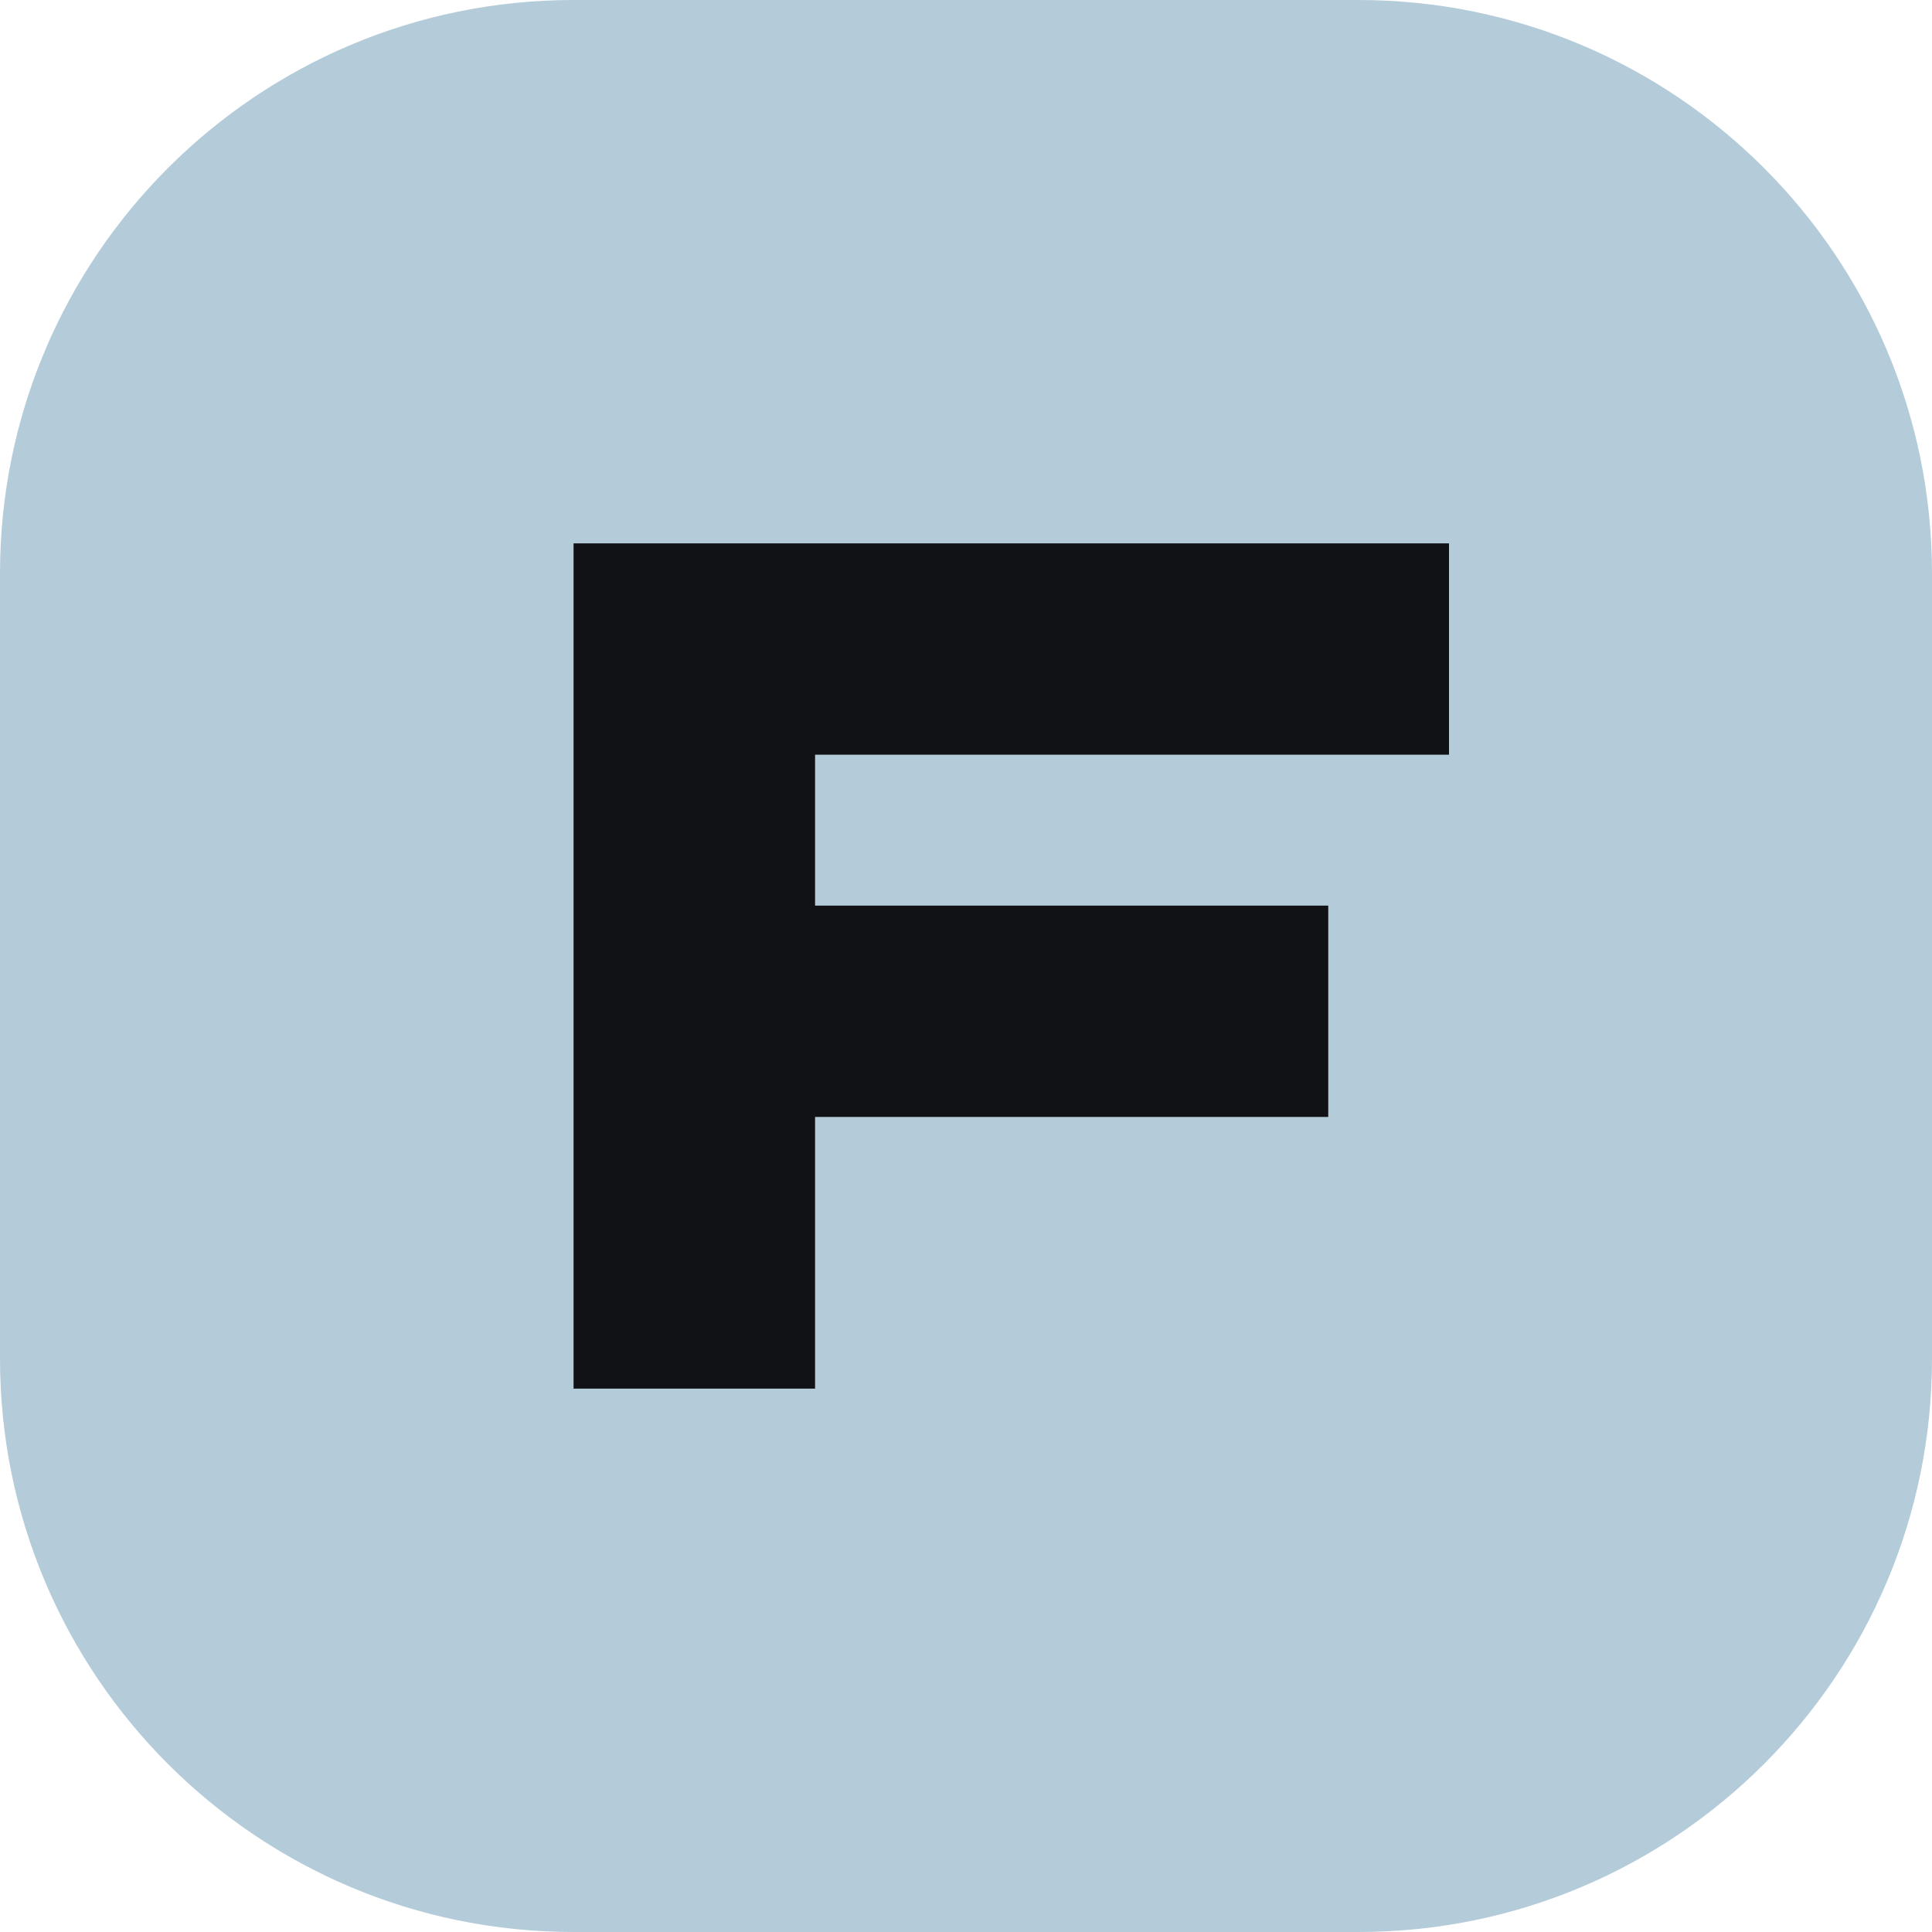
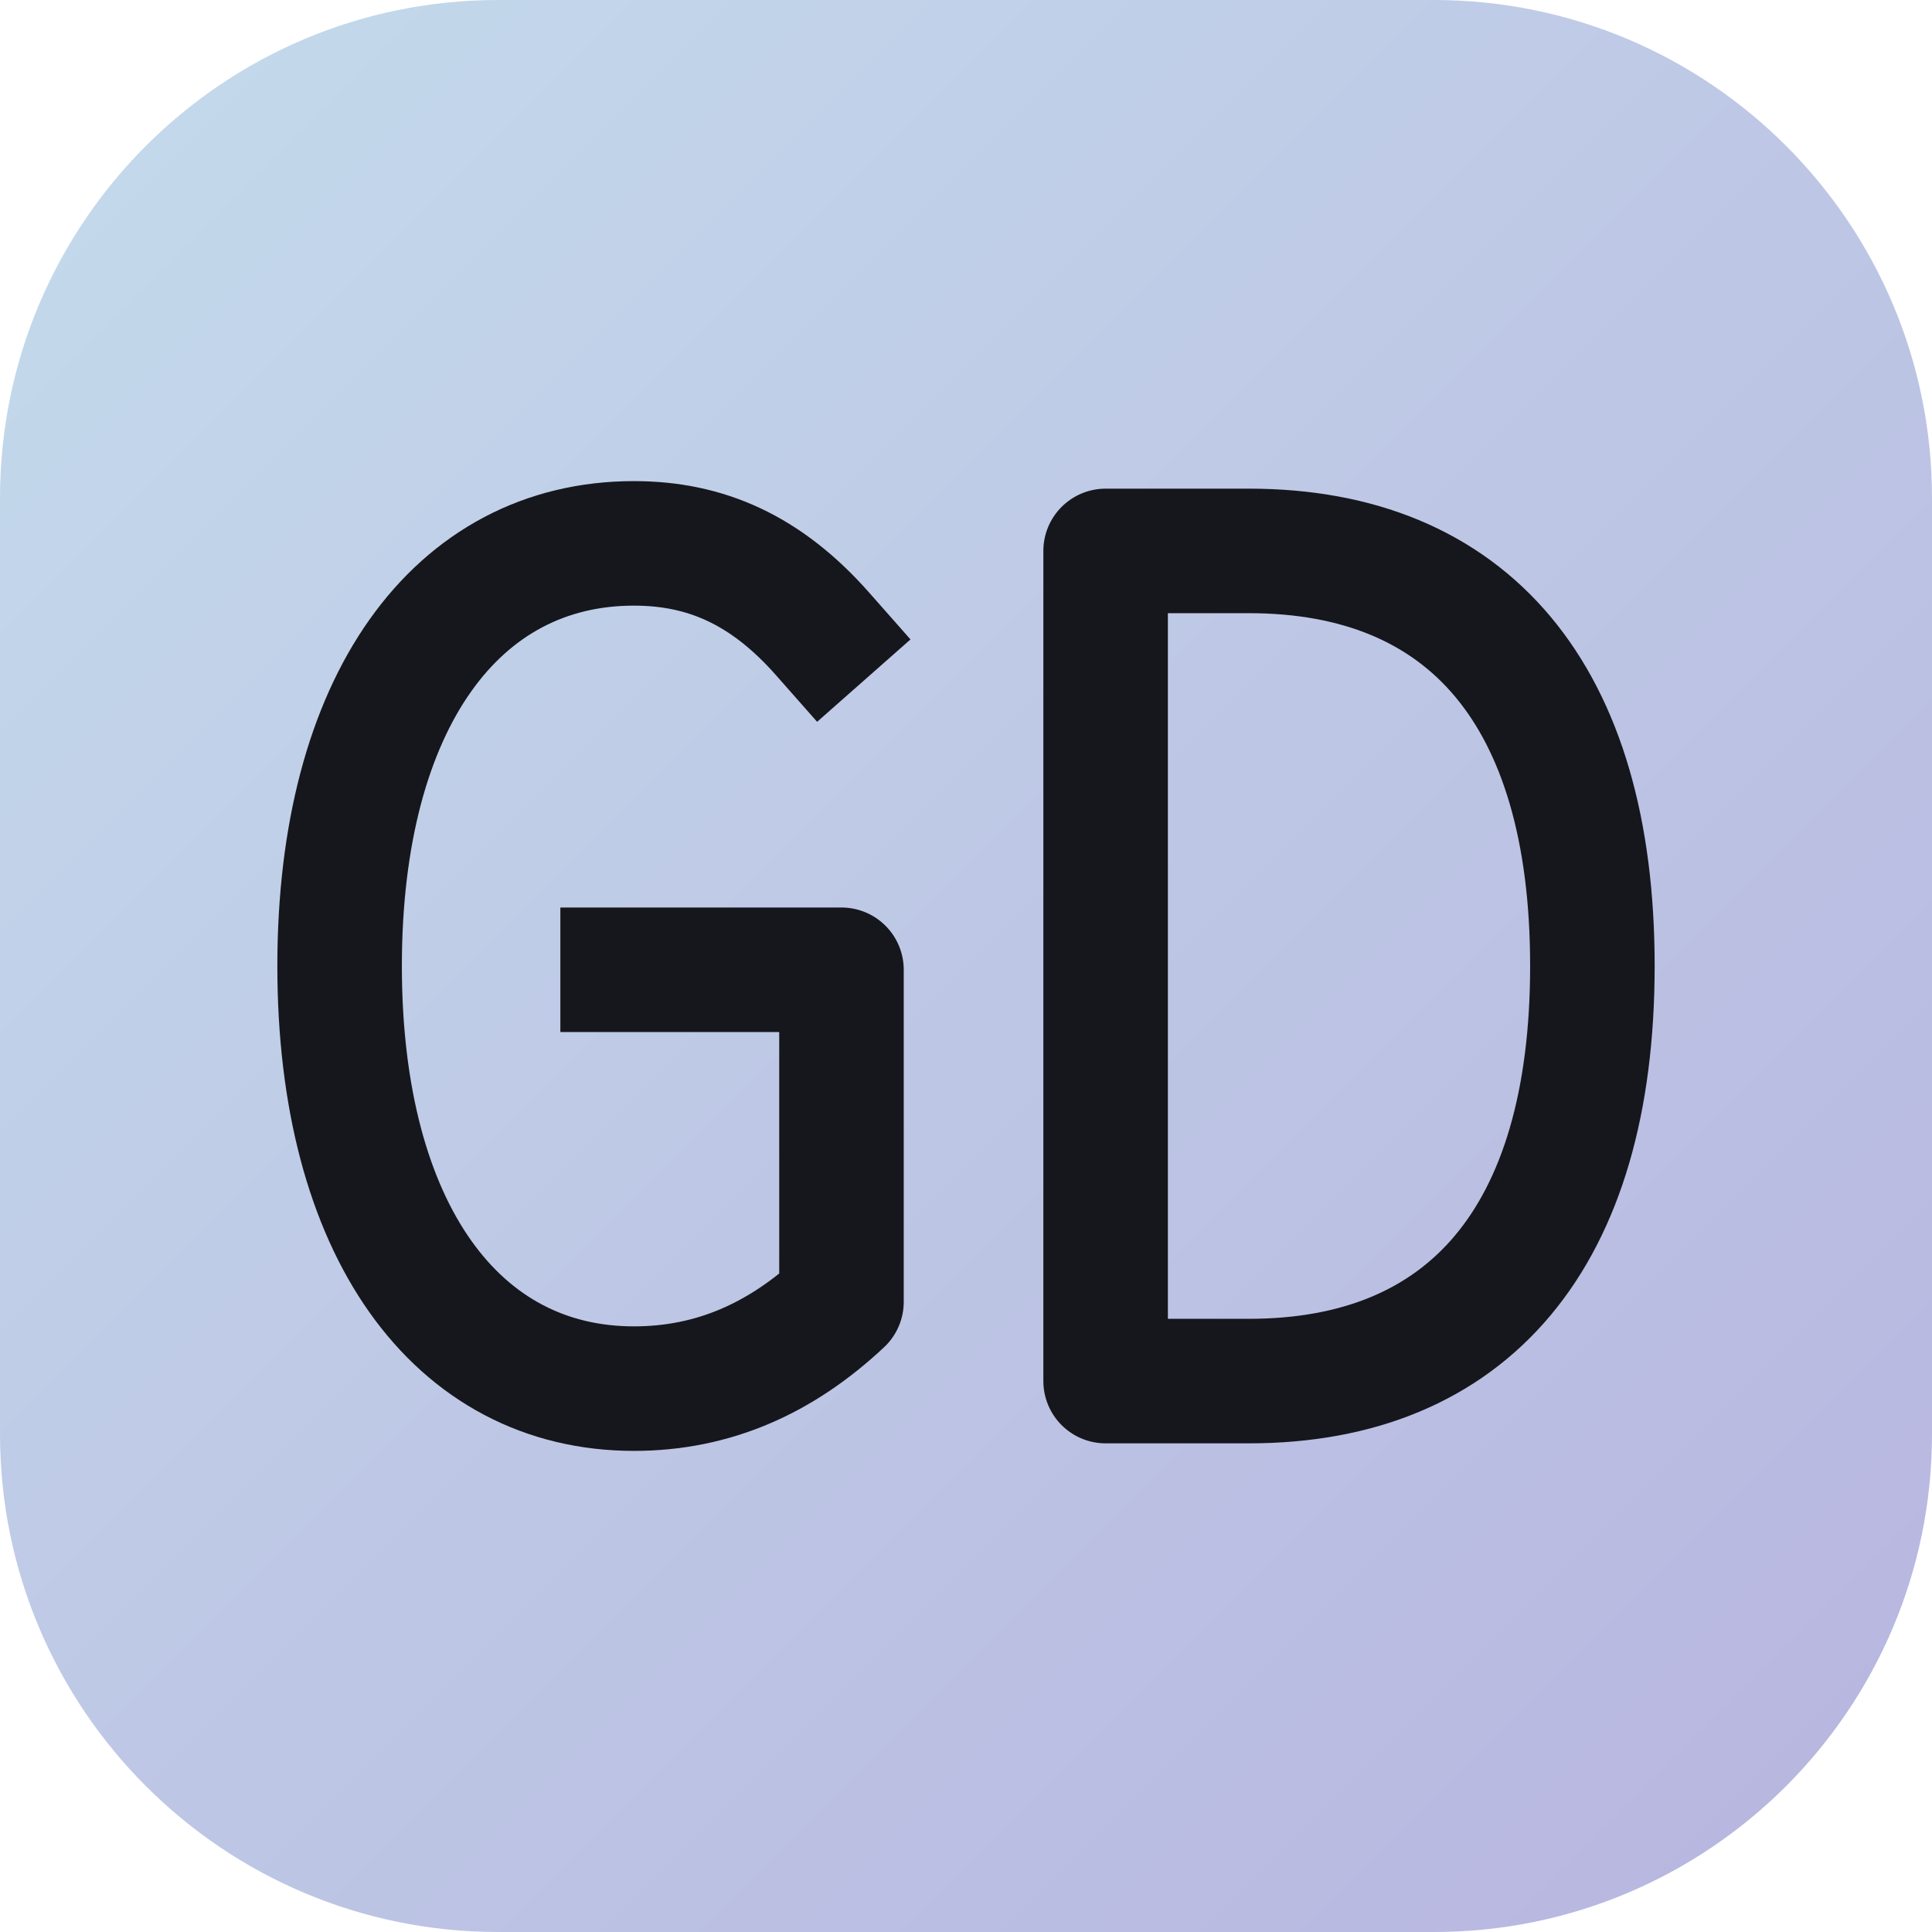
- <svg xmlns="http://www.w3.org/2000/svg" viewBox="0 0 64 64">
-   <rect width="64" height="64" rx="19" fill="#b4cbd9" />
-   <path d="M19 46V18h29v7H27v5h17v7H27v9Z" fill="#111216" />
+ <svg xmlns="http://www.w3.org/2000/svg" viewBox="0 0 512 512">
+   <defs>
+     <linearGradient id="g" x1="0" y1="0" x2="1" y2="1">
+       <stop stop-color="#c4dbec" />
+       <stop offset="1" stop-color="#b7b4df" />
+     </linearGradient>
+   </defs>
+   <rect width="512" height="512" rx="132" fill="url(#g)" />
+   <g fill="none" stroke="#16171c" stroke-width="33" stroke-linecap="square" stroke-linejoin="round">
+     <path d="M218 168c-15-17-31-24-50-24-47 0-78 42-78 112s31 112 78 112c21 0 39-8 55-23v-88h-58" />
+     <path d="M293 146v220h38c58 0 91-38 91-110s-33-110-91-110Z" />
+   </g>
</svg>
